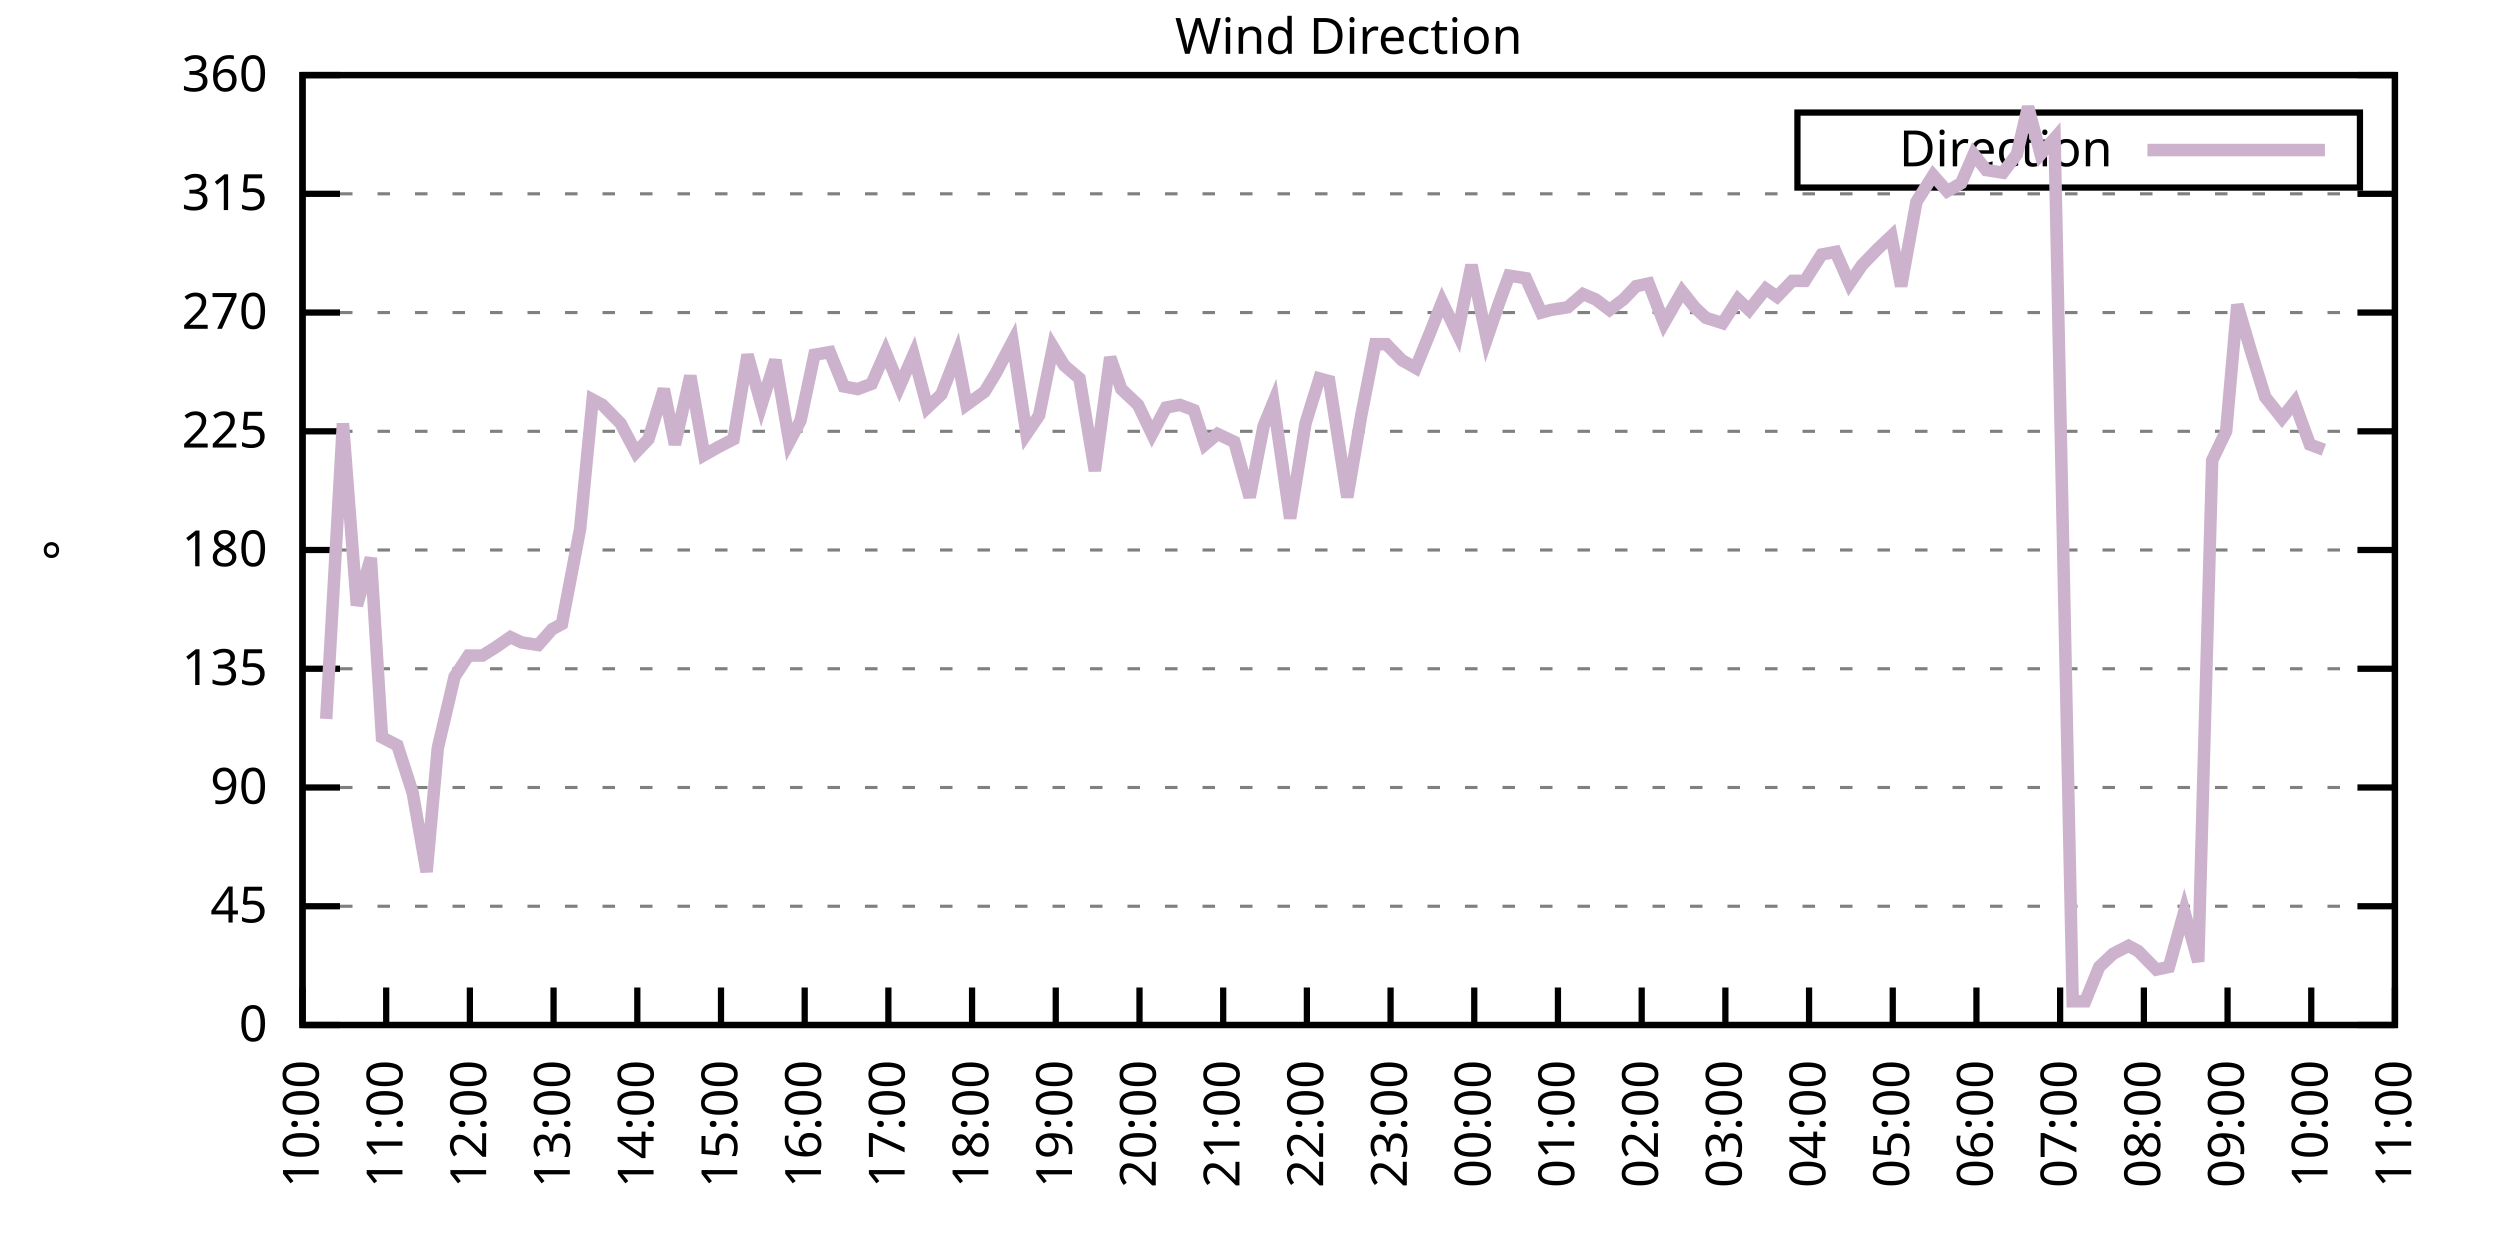
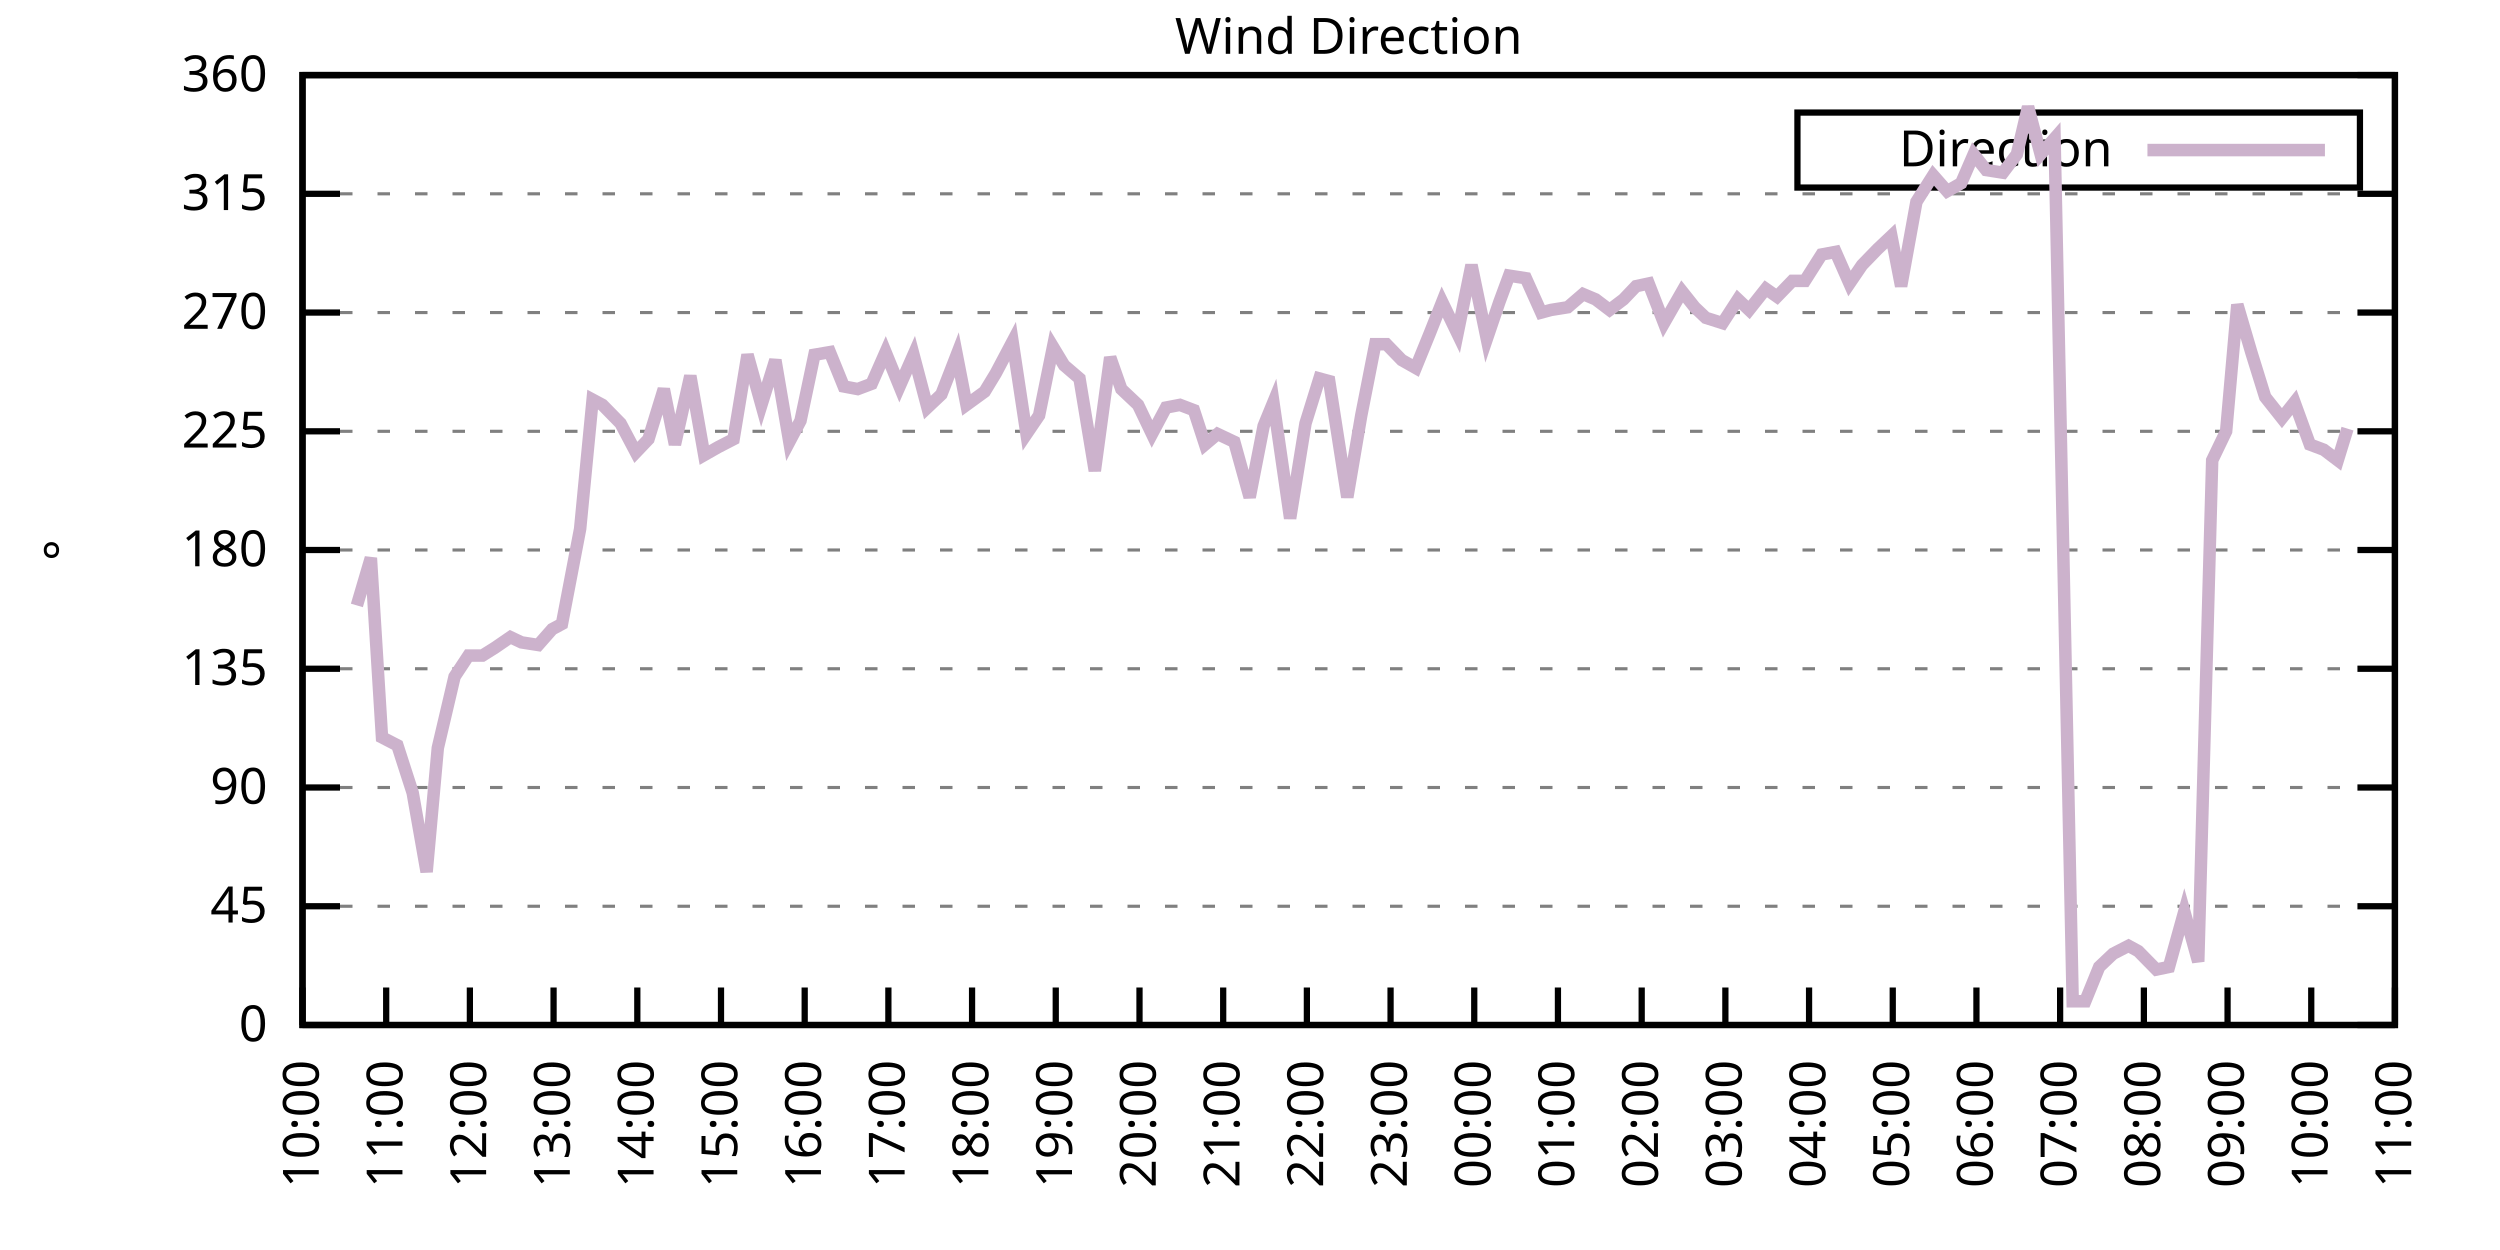
<svg xmlns="http://www.w3.org/2000/svg" xmlns:xlink="http://www.w3.org/1999/xlink" width="400" height="200" viewBox="0 0 400 200">
  <g id="gnuplot_canvas">
    <rect x="0" y="0" width="400" height="200" fill="none" />
    <defs>
      <circle id="gpDot" r="0.5" stroke-width="0.5" stroke="currentColor" />
      <path id="gpPt0" stroke-width="0.333" stroke="currentColor" d="M-1,0 h2 M0,-1 v2" />
      <path id="gpPt1" stroke-width="0.333" stroke="currentColor" d="M-1,-1 L1,1 M1,-1 L-1,1" />
      <path id="gpPt2" stroke-width="0.333" stroke="currentColor" d="M-1,0 L1,0 M0,-1 L0,1 M-1,-1 L1,1 M-1,1 L1,-1" />
      <rect id="gpPt3" stroke-width="0.333" stroke="currentColor" x="-1" y="-1" width="2" height="2" />
      <rect id="gpPt4" stroke-width="0.333" stroke="currentColor" fill="currentColor" x="-1" y="-1" width="2" height="2" />
      <circle id="gpPt5" stroke-width="0.333" stroke="currentColor" cx="0" cy="0" r="1" />
      <use xlink:href="#gpPt5" id="gpPt6" fill="currentColor" stroke="none" />
      <path id="gpPt7" stroke-width="0.333" stroke="currentColor" d="M0,-1.33 L-1.33,0.67 L1.33,0.67 z" />
      <use xlink:href="#gpPt7" id="gpPt8" fill="currentColor" stroke="none" />
      <use xlink:href="#gpPt7" id="gpPt9" stroke="currentColor" transform="rotate(180)" />
      <use xlink:href="#gpPt9" id="gpPt10" fill="currentColor" stroke="none" />
      <use xlink:href="#gpPt3" id="gpPt11" stroke="currentColor" transform="rotate(45)" />
      <use xlink:href="#gpPt11" id="gpPt12" fill="currentColor" stroke="none" />
      <path id="gpPt13" stroke-width="0.333" stroke="currentColor" d="M0,1.330 L1.265,0.411 L0.782,-1.067 L-0.782,-1.076 L-1.265,0.411 z" />
      <use xlink:href="#gpPt13" id="gpPt14" fill="currentColor" stroke="none" />
      <filter id="textbox" filterUnits="objectBoundingBox" x="0" y="0" height="1" width="1">
        <feFlood flood-color="white" flood-opacity="1" result="bgnd" />
        <feComposite in="SourceGraphic" in2="bgnd" operator="atop" />
      </filter>
      <filter id="greybox" filterUnits="objectBoundingBox" x="0" y="0" height="1" width="1">
        <feFlood flood-color="lightgrey" flood-opacity="1" result="grey" />
        <feComposite in="SourceGraphic" in2="grey" operator="atop" />
      </filter>
    </defs>
    <g fill="none" color="white" stroke="currentColor" stroke-width="1.00" stroke-linecap="butt" stroke-linejoin="miter">
</g>
    <g fill="none" color="black" stroke="currentColor" stroke-width="1.00" stroke-linecap="butt" stroke-linejoin="miter">
      <g stroke="none" shape-rendering="crispEdges">
        <polygon fill="rgb(255, 255, 255)" points="48.40,164.00 383.18,164.00 383.18,12.02 48.40,12.02 " />
      </g>
    </g>
    <g fill="none" color="black" stroke="currentColor" stroke-width="1.00" stroke-linecap="butt" stroke-linejoin="miter">
</g>
    <g fill="none" color="black" stroke="black" stroke-width="0.50" stroke-linecap="butt" stroke-linejoin="miter">
</g>
    <g fill="none" color="gray" stroke="currentColor" stroke-width="0.50" stroke-linecap="butt" stroke-linejoin="miter">
      <path stroke="gray" stroke-dasharray="2,4" class="gridline" d="M48.40,164.00 L383.19,164.00  " />
    </g>
    <g fill="none" color="gray" stroke="gray" stroke-width="1.00" stroke-linecap="butt" stroke-linejoin="miter">
</g>
    <g fill="none" color="black" stroke="currentColor" stroke-width="1.00" stroke-linecap="butt" stroke-linejoin="miter">
      <path stroke="black" d="M48.40,164.00 L54.40,164.00 M383.19,164.00 L377.19,164.00  " />
      <g transform="translate(42.80,166.60)" stroke="none" fill="black" font-family="Sans" font-size="8.00" text-anchor="end">
        <text>
          <tspan font-family="Sans"> 0</tspan>
        </text>
      </g>
    </g>
    <g fill="none" color="black" stroke="currentColor" stroke-width="1.00" stroke-linecap="butt" stroke-linejoin="miter">
</g>
    <g fill="none" color="black" stroke="black" stroke-width="0.50" stroke-linecap="butt" stroke-linejoin="miter">
</g>
    <g fill="none" color="gray" stroke="currentColor" stroke-width="0.50" stroke-linecap="butt" stroke-linejoin="miter">
      <path stroke="gray" stroke-dasharray="2,4" class="gridline" d="M48.40,145.00 L383.19,145.00  " />
    </g>
    <g fill="none" color="gray" stroke="gray" stroke-width="1.00" stroke-linecap="butt" stroke-linejoin="miter">
</g>
    <g fill="none" color="black" stroke="currentColor" stroke-width="1.00" stroke-linecap="butt" stroke-linejoin="miter">
      <path stroke="black" d="M48.40,145.00 L54.40,145.00 M383.19,145.00 L377.19,145.00  " />
      <g transform="translate(42.80,147.60)" stroke="none" fill="black" font-family="Sans" font-size="8.00" text-anchor="end">
        <text>
          <tspan font-family="Sans"> 45</tspan>
        </text>
      </g>
    </g>
    <g fill="none" color="black" stroke="currentColor" stroke-width="1.00" stroke-linecap="butt" stroke-linejoin="miter">
</g>
    <g fill="none" color="black" stroke="black" stroke-width="0.50" stroke-linecap="butt" stroke-linejoin="miter">
</g>
    <g fill="none" color="gray" stroke="currentColor" stroke-width="0.50" stroke-linecap="butt" stroke-linejoin="miter">
      <path stroke="gray" stroke-dasharray="2,4" class="gridline" d="M48.40,126.00 L383.19,126.00  " />
    </g>
    <g fill="none" color="gray" stroke="gray" stroke-width="1.00" stroke-linecap="butt" stroke-linejoin="miter">
</g>
    <g fill="none" color="black" stroke="currentColor" stroke-width="1.00" stroke-linecap="butt" stroke-linejoin="miter">
      <path stroke="black" d="M48.40,126.00 L54.40,126.00 M383.19,126.00 L377.19,126.00  " />
      <g transform="translate(42.80,128.60)" stroke="none" fill="black" font-family="Sans" font-size="8.00" text-anchor="end">
        <text>
          <tspan font-family="Sans"> 90</tspan>
        </text>
      </g>
    </g>
    <g fill="none" color="black" stroke="currentColor" stroke-width="1.00" stroke-linecap="butt" stroke-linejoin="miter">
</g>
    <g fill="none" color="black" stroke="black" stroke-width="0.50" stroke-linecap="butt" stroke-linejoin="miter">
</g>
    <g fill="none" color="gray" stroke="currentColor" stroke-width="0.50" stroke-linecap="butt" stroke-linejoin="miter">
      <path stroke="gray" stroke-dasharray="2,4" class="gridline" d="M48.40,107.00 L383.19,107.00  " />
    </g>
    <g fill="none" color="gray" stroke="gray" stroke-width="1.00" stroke-linecap="butt" stroke-linejoin="miter">
</g>
    <g fill="none" color="black" stroke="currentColor" stroke-width="1.00" stroke-linecap="butt" stroke-linejoin="miter">
      <path stroke="black" d="M48.40,107.00 L54.40,107.00 M383.19,107.00 L377.19,107.00  " />
      <g transform="translate(42.80,109.60)" stroke="none" fill="black" font-family="Sans" font-size="8.00" text-anchor="end">
        <text>
          <tspan font-family="Sans"> 135</tspan>
        </text>
      </g>
    </g>
    <g fill="none" color="black" stroke="currentColor" stroke-width="1.00" stroke-linecap="butt" stroke-linejoin="miter">
</g>
    <g fill="none" color="black" stroke="black" stroke-width="0.50" stroke-linecap="butt" stroke-linejoin="miter">
</g>
    <g fill="none" color="gray" stroke="currentColor" stroke-width="0.50" stroke-linecap="butt" stroke-linejoin="miter">
      <path stroke="gray" stroke-dasharray="2,4" class="gridline" d="M48.40,88.00 L383.19,88.00  " />
    </g>
    <g fill="none" color="gray" stroke="gray" stroke-width="1.00" stroke-linecap="butt" stroke-linejoin="miter">
</g>
    <g fill="none" color="black" stroke="currentColor" stroke-width="1.00" stroke-linecap="butt" stroke-linejoin="miter">
      <path stroke="black" d="M48.40,88.00 L54.40,88.00 M383.19,88.00 L377.19,88.00  " />
      <g transform="translate(42.80,90.60)" stroke="none" fill="black" font-family="Sans" font-size="8.00" text-anchor="end">
        <text>
          <tspan font-family="Sans"> 180</tspan>
        </text>
      </g>
    </g>
    <g fill="none" color="black" stroke="currentColor" stroke-width="1.00" stroke-linecap="butt" stroke-linejoin="miter">
</g>
    <g fill="none" color="black" stroke="black" stroke-width="0.50" stroke-linecap="butt" stroke-linejoin="miter">
</g>
    <g fill="none" color="gray" stroke="currentColor" stroke-width="0.50" stroke-linecap="butt" stroke-linejoin="miter">
      <path stroke="gray" stroke-dasharray="2,4" class="gridline" d="M48.40,69.01 L383.19,69.01  " />
    </g>
    <g fill="none" color="gray" stroke="gray" stroke-width="1.00" stroke-linecap="butt" stroke-linejoin="miter">
</g>
    <g fill="none" color="black" stroke="currentColor" stroke-width="1.00" stroke-linecap="butt" stroke-linejoin="miter">
      <path stroke="black" d="M48.40,69.01 L54.40,69.01 M383.19,69.01 L377.19,69.01  " />
      <g transform="translate(42.80,71.61)" stroke="none" fill="black" font-family="Sans" font-size="8.00" text-anchor="end">
        <text>
          <tspan font-family="Sans"> 225</tspan>
        </text>
      </g>
    </g>
    <g fill="none" color="black" stroke="currentColor" stroke-width="1.00" stroke-linecap="butt" stroke-linejoin="miter">
</g>
    <g fill="none" color="black" stroke="black" stroke-width="0.50" stroke-linecap="butt" stroke-linejoin="miter">
</g>
    <g fill="none" color="gray" stroke="currentColor" stroke-width="0.50" stroke-linecap="butt" stroke-linejoin="miter">
      <path stroke="gray" stroke-dasharray="2,4" class="gridline" d="M48.40,50.01 L383.19,50.01  " />
    </g>
    <g fill="none" color="gray" stroke="gray" stroke-width="1.00" stroke-linecap="butt" stroke-linejoin="miter">
</g>
    <g fill="none" color="black" stroke="currentColor" stroke-width="1.00" stroke-linecap="butt" stroke-linejoin="miter">
      <path stroke="black" d="M48.40,50.01 L54.40,50.01 M383.19,50.01 L377.19,50.01  " />
      <g transform="translate(42.80,52.61)" stroke="none" fill="black" font-family="Sans" font-size="8.00" text-anchor="end">
        <text>
          <tspan font-family="Sans"> 270</tspan>
        </text>
      </g>
    </g>
    <g fill="none" color="black" stroke="currentColor" stroke-width="1.00" stroke-linecap="butt" stroke-linejoin="miter">
</g>
    <g fill="none" color="black" stroke="black" stroke-width="0.50" stroke-linecap="butt" stroke-linejoin="miter">
</g>
    <g fill="none" color="gray" stroke="currentColor" stroke-width="0.50" stroke-linecap="butt" stroke-linejoin="miter">
      <path stroke="gray" stroke-dasharray="2,4" class="gridline" d="M48.40,31.01 L383.19,31.01  " />
    </g>
    <g fill="none" color="gray" stroke="gray" stroke-width="1.00" stroke-linecap="butt" stroke-linejoin="miter">
</g>
    <g fill="none" color="black" stroke="currentColor" stroke-width="1.00" stroke-linecap="butt" stroke-linejoin="miter">
      <path stroke="black" d="M48.40,31.01 L54.40,31.01 M383.19,31.01 L377.19,31.01  " />
      <g transform="translate(42.80,33.61)" stroke="none" fill="black" font-family="Sans" font-size="8.00" text-anchor="end">
        <text>
          <tspan font-family="Sans"> 315</tspan>
        </text>
      </g>
    </g>
    <g fill="none" color="black" stroke="currentColor" stroke-width="1.00" stroke-linecap="butt" stroke-linejoin="miter">
</g>
    <g fill="none" color="black" stroke="black" stroke-width="0.50" stroke-linecap="butt" stroke-linejoin="miter">
</g>
    <g fill="none" color="gray" stroke="currentColor" stroke-width="0.50" stroke-linecap="butt" stroke-linejoin="miter">
      <path stroke="gray" stroke-dasharray="2,4" class="gridline" d="M48.40,12.01 L383.19,12.01  " />
    </g>
    <g fill="none" color="gray" stroke="gray" stroke-width="1.00" stroke-linecap="butt" stroke-linejoin="miter">
</g>
    <g fill="none" color="black" stroke="currentColor" stroke-width="1.00" stroke-linecap="butt" stroke-linejoin="miter">
      <path stroke="black" d="M48.40,12.01 L54.40,12.01 M383.19,12.01 L377.19,12.01  " />
      <g transform="translate(42.80,14.61)" stroke="none" fill="black" font-family="Sans" font-size="8.00" text-anchor="end">
        <text>
          <tspan font-family="Sans"> 360</tspan>
        </text>
      </g>
    </g>
    <g fill="none" color="black" stroke="currentColor" stroke-width="1.00" stroke-linecap="butt" stroke-linejoin="miter">
      <path stroke="black" d="M48.40,164.00 L48.40,158.00  " />
      <g transform="translate(51.00,169.60) rotate(270.00)" stroke="none" fill="black" font-family="Sans" font-size="8.00" text-anchor="end">
        <text>
          <tspan font-family="Sans">10:00</tspan>
        </text>
      </g>
    </g>
    <g fill="none" color="black" stroke="currentColor" stroke-width="1.00" stroke-linecap="butt" stroke-linejoin="miter">
      <path stroke="black" d="M61.79,164.00 L61.79,158.00  " />
      <g transform="translate(64.39,169.60) rotate(270.00)" stroke="none" fill="black" font-family="Sans" font-size="8.00" text-anchor="end">
        <text>
          <tspan font-family="Sans">11:00</tspan>
        </text>
      </g>
    </g>
    <g fill="none" color="black" stroke="currentColor" stroke-width="1.00" stroke-linecap="butt" stroke-linejoin="miter">
      <path stroke="black" d="M75.18,164.00 L75.18,158.00  " />
      <g transform="translate(77.78,169.60) rotate(270.00)" stroke="none" fill="black" font-family="Sans" font-size="8.00" text-anchor="end">
        <text>
          <tspan font-family="Sans">12:00</tspan>
        </text>
      </g>
    </g>
    <g fill="none" color="black" stroke="currentColor" stroke-width="1.00" stroke-linecap="butt" stroke-linejoin="miter">
      <path stroke="black" d="M88.57,164.00 L88.57,158.00  " />
      <g transform="translate(91.17,169.60) rotate(270.00)" stroke="none" fill="black" font-family="Sans" font-size="8.00" text-anchor="end">
        <text>
          <tspan font-family="Sans">13:00</tspan>
        </text>
      </g>
    </g>
    <g fill="none" color="black" stroke="currentColor" stroke-width="1.00" stroke-linecap="butt" stroke-linejoin="miter">
      <path stroke="black" d="M101.97,164.00 L101.97,158.00  " />
      <g transform="translate(104.57,169.60) rotate(270.00)" stroke="none" fill="black" font-family="Sans" font-size="8.00" text-anchor="end">
        <text>
          <tspan font-family="Sans">14:00</tspan>
        </text>
      </g>
    </g>
    <g fill="none" color="black" stroke="currentColor" stroke-width="1.00" stroke-linecap="butt" stroke-linejoin="miter">
      <path stroke="black" d="M115.36,164.00 L115.36,158.00  " />
      <g transform="translate(117.96,169.60) rotate(270.00)" stroke="none" fill="black" font-family="Sans" font-size="8.00" text-anchor="end">
        <text>
          <tspan font-family="Sans">15:00</tspan>
        </text>
      </g>
    </g>
    <g fill="none" color="black" stroke="currentColor" stroke-width="1.00" stroke-linecap="butt" stroke-linejoin="miter">
      <path stroke="black" d="M128.75,164.00 L128.75,158.00  " />
      <g transform="translate(131.35,169.60) rotate(270.00)" stroke="none" fill="black" font-family="Sans" font-size="8.00" text-anchor="end">
        <text>
          <tspan font-family="Sans">16:00</tspan>
        </text>
      </g>
    </g>
    <g fill="none" color="black" stroke="currentColor" stroke-width="1.00" stroke-linecap="butt" stroke-linejoin="miter">
      <path stroke="black" d="M142.14,164.00 L142.14,158.00  " />
      <g transform="translate(144.74,169.60) rotate(270.00)" stroke="none" fill="black" font-family="Sans" font-size="8.00" text-anchor="end">
        <text>
          <tspan font-family="Sans">17:00</tspan>
        </text>
      </g>
    </g>
    <g fill="none" color="black" stroke="currentColor" stroke-width="1.00" stroke-linecap="butt" stroke-linejoin="miter">
      <path stroke="black" d="M155.53,164.00 L155.53,158.00  " />
      <g transform="translate(158.13,169.60) rotate(270.00)" stroke="none" fill="black" font-family="Sans" font-size="8.00" text-anchor="end">
        <text>
          <tspan font-family="Sans">18:00</tspan>
        </text>
      </g>
    </g>
    <g fill="none" color="black" stroke="currentColor" stroke-width="1.00" stroke-linecap="butt" stroke-linejoin="miter">
      <path stroke="black" d="M168.92,164.00 L168.92,158.00  " />
      <g transform="translate(171.52,169.60) rotate(270.00)" stroke="none" fill="black" font-family="Sans" font-size="8.00" text-anchor="end">
        <text>
          <tspan font-family="Sans">19:00</tspan>
        </text>
      </g>
    </g>
    <g fill="none" color="black" stroke="currentColor" stroke-width="1.00" stroke-linecap="butt" stroke-linejoin="miter">
      <path stroke="black" d="M182.32,164.00 L182.32,158.00  " />
      <g transform="translate(184.92,169.60) rotate(270.00)" stroke="none" fill="black" font-family="Sans" font-size="8.00" text-anchor="end">
        <text>
          <tspan font-family="Sans">20:00</tspan>
        </text>
      </g>
    </g>
    <g fill="none" color="black" stroke="currentColor" stroke-width="1.00" stroke-linecap="butt" stroke-linejoin="miter">
      <path stroke="black" d="M195.71,164.00 L195.71,158.00  " />
      <g transform="translate(198.31,169.60) rotate(270.00)" stroke="none" fill="black" font-family="Sans" font-size="8.00" text-anchor="end">
        <text>
          <tspan font-family="Sans">21:00</tspan>
        </text>
      </g>
    </g>
    <g fill="none" color="black" stroke="currentColor" stroke-width="1.00" stroke-linecap="butt" stroke-linejoin="miter">
      <path stroke="black" d="M209.10,164.00 L209.10,158.00  " />
      <g transform="translate(211.70,169.60) rotate(270.00)" stroke="none" fill="black" font-family="Sans" font-size="8.00" text-anchor="end">
        <text>
          <tspan font-family="Sans">22:00</tspan>
        </text>
      </g>
    </g>
    <g fill="none" color="black" stroke="currentColor" stroke-width="1.00" stroke-linecap="butt" stroke-linejoin="miter">
      <path stroke="black" d="M222.49,164.00 L222.49,158.00  " />
      <g transform="translate(225.09,169.60) rotate(270.00)" stroke="none" fill="black" font-family="Sans" font-size="8.00" text-anchor="end">
        <text>
          <tspan font-family="Sans">23:00</tspan>
        </text>
      </g>
    </g>
    <g fill="none" color="black" stroke="currentColor" stroke-width="1.00" stroke-linecap="butt" stroke-linejoin="miter">
      <path stroke="black" d="M235.88,164.00 L235.88,158.00  " />
      <g transform="translate(238.48,169.60) rotate(270.00)" stroke="none" fill="black" font-family="Sans" font-size="8.00" text-anchor="end">
        <text>
          <tspan font-family="Sans">00:00</tspan>
        </text>
      </g>
    </g>
    <g fill="none" color="black" stroke="currentColor" stroke-width="1.00" stroke-linecap="butt" stroke-linejoin="miter">
      <path stroke="black" d="M249.27,164.00 L249.27,158.00  " />
      <g transform="translate(251.87,169.60) rotate(270.00)" stroke="none" fill="black" font-family="Sans" font-size="8.00" text-anchor="end">
        <text>
          <tspan font-family="Sans">01:00</tspan>
        </text>
      </g>
    </g>
    <g fill="none" color="black" stroke="currentColor" stroke-width="1.00" stroke-linecap="butt" stroke-linejoin="miter">
      <path stroke="black" d="M262.67,164.00 L262.67,158.00  " />
      <g transform="translate(265.27,169.60) rotate(270.00)" stroke="none" fill="black" font-family="Sans" font-size="8.00" text-anchor="end">
        <text>
          <tspan font-family="Sans">02:00</tspan>
        </text>
      </g>
    </g>
    <g fill="none" color="black" stroke="currentColor" stroke-width="1.00" stroke-linecap="butt" stroke-linejoin="miter">
      <path stroke="black" d="M276.06,164.00 L276.06,158.00  " />
      <g transform="translate(278.66,169.60) rotate(270.00)" stroke="none" fill="black" font-family="Sans" font-size="8.00" text-anchor="end">
        <text>
          <tspan font-family="Sans">03:00</tspan>
        </text>
      </g>
    </g>
    <g fill="none" color="black" stroke="currentColor" stroke-width="1.00" stroke-linecap="butt" stroke-linejoin="miter">
      <path stroke="black" d="M289.45,164.00 L289.45,158.00  " />
      <g transform="translate(292.05,169.60) rotate(270.00)" stroke="none" fill="black" font-family="Sans" font-size="8.00" text-anchor="end">
        <text>
          <tspan font-family="Sans">04:00</tspan>
        </text>
      </g>
    </g>
    <g fill="none" color="black" stroke="currentColor" stroke-width="1.00" stroke-linecap="butt" stroke-linejoin="miter">
      <path stroke="black" d="M302.84,164.00 L302.84,158.00  " />
      <g transform="translate(305.44,169.60) rotate(270.00)" stroke="none" fill="black" font-family="Sans" font-size="8.00" text-anchor="end">
        <text>
          <tspan font-family="Sans">05:00</tspan>
        </text>
      </g>
    </g>
    <g fill="none" color="black" stroke="currentColor" stroke-width="1.00" stroke-linecap="butt" stroke-linejoin="miter">
      <path stroke="black" d="M316.23,164.00 L316.23,158.00  " />
      <g transform="translate(318.83,169.60) rotate(270.00)" stroke="none" fill="black" font-family="Sans" font-size="8.00" text-anchor="end">
        <text>
          <tspan font-family="Sans">06:00</tspan>
        </text>
      </g>
    </g>
    <g fill="none" color="black" stroke="currentColor" stroke-width="1.00" stroke-linecap="butt" stroke-linejoin="miter">
      <path stroke="black" d="M329.62,164.00 L329.62,158.00  " />
      <g transform="translate(332.22,169.60) rotate(270.00)" stroke="none" fill="black" font-family="Sans" font-size="8.00" text-anchor="end">
        <text>
          <tspan font-family="Sans">07:00</tspan>
        </text>
      </g>
    </g>
    <g fill="none" color="black" stroke="currentColor" stroke-width="1.00" stroke-linecap="butt" stroke-linejoin="miter">
      <path stroke="black" d="M343.02,164.00 L343.02,158.00  " />
      <g transform="translate(345.62,169.60) rotate(270.00)" stroke="none" fill="black" font-family="Sans" font-size="8.00" text-anchor="end">
        <text>
          <tspan font-family="Sans">08:00</tspan>
        </text>
      </g>
    </g>
    <g fill="none" color="black" stroke="currentColor" stroke-width="1.00" stroke-linecap="butt" stroke-linejoin="miter">
      <path stroke="black" d="M356.41,164.00 L356.41,158.00  " />
      <g transform="translate(359.01,169.60) rotate(270.00)" stroke="none" fill="black" font-family="Sans" font-size="8.00" text-anchor="end">
        <text>
          <tspan font-family="Sans">09:00</tspan>
        </text>
      </g>
    </g>
    <g fill="none" color="black" stroke="currentColor" stroke-width="1.00" stroke-linecap="butt" stroke-linejoin="miter">
      <path stroke="black" d="M369.80,164.00 L369.80,158.00  " />
      <g transform="translate(372.40,169.60) rotate(270.00)" stroke="none" fill="black" font-family="Sans" font-size="8.00" text-anchor="end">
        <text>
          <tspan font-family="Sans">10:00</tspan>
        </text>
      </g>
    </g>
    <g fill="none" color="black" stroke="currentColor" stroke-width="1.00" stroke-linecap="butt" stroke-linejoin="miter">
      <path stroke="black" d="M383.19,164.00 L383.19,158.00  " />
      <g transform="translate(385.79,169.60) rotate(270.00)" stroke="none" fill="black" font-family="Sans" font-size="8.00" text-anchor="end">
        <text>
          <tspan font-family="Sans">11:00</tspan>
        </text>
      </g>
    </g>
    <g fill="none" color="black" stroke="currentColor" stroke-width="1.00" stroke-linecap="butt" stroke-linejoin="miter">
</g>
    <g fill="none" color="black" stroke="currentColor" stroke-width="1.00" stroke-linecap="butt" stroke-linejoin="miter">
      <path stroke="black" d="M48.40,12.01 L48.40,164.00 L383.19,164.00 L383.19,12.01 L48.40,12.01 Z  " />
    </g>
    <g fill="none" color="black" stroke="currentColor" stroke-width="1.00" stroke-linecap="butt" stroke-linejoin="miter">
</g>
    <g fill="none" color="black" stroke="currentColor" stroke-width="1.00" stroke-linecap="butt" stroke-linejoin="miter">
      <path stroke="black" d="M287.59,30.01 L287.59,18.01 L377.59,18.01 L377.59,30.01 L287.59,30.01 Z  " />
    </g>
    <g id="Wind_direction_plot_1">
      <g fill="none" color="white" stroke="black" stroke-width="2.00" stroke-linecap="butt" stroke-linejoin="miter">
</g>
      <g fill="none" color="black" stroke="currentColor" stroke-width="2.00" stroke-linecap="butt" stroke-linejoin="miter">
        <g transform="translate(337.99,26.61)" stroke="none" fill="black" font-family="Sans" font-size="8.00" text-anchor="end">
          <text>
            <tspan font-family="Sans">Direction</tspan>
          </text>
        </g>
      </g>
      <g fill="none" color="black" stroke="currentColor" stroke-width="2.00" stroke-linecap="butt" stroke-linejoin="miter">
-         <path stroke="rgb(204, 178, 204)" d="M343.59,24.01 L371.99,24.01 M52.19,115.03 L54.87,67.74 L57.10,96.87 L59.34,89.27 L61.12,117.98 L63.58,119.25   L66.03,126.85 L68.26,139.51 L70.05,119.67 L72.73,108.27 L74.96,104.89 L77.19,104.89 L79.20,103.63 L81.66,101.94   L83.44,102.78 L86.12,103.20 L88.35,100.67 L89.91,99.83 L92.82,84.63 L94.82,63.94 L96.39,64.78 L99.29,67.74   L101.74,72.38 L103.75,70.27 L106.21,62.25 L107.99,71.12 L110.45,60.14 L112.68,72.81 L114.91,71.54 L117.37,70.27   L119.60,56.76 L121.83,64.78 L124.06,57.61 L126.29,70.70 L128.08,67.32 L130.31,56.76 L132.77,56.34 L135.00,61.83   L137.23,62.25 L139.46,61.41 L141.69,56.34 L143.93,61.83 L146.16,56.76 L148.39,65.21 L150.62,63.10 L153.08,56.76   L154.64,64.78 L157.54,62.67 L159.33,59.72 L162.01,54.65 L164.24,69.43 L166.25,66.47 L168.48,55.50 L170.26,58.45   L172.72,60.56 L175.17,75.34 L177.63,57.18 L179.41,62.25 L182.09,64.78 L184.32,69.43 L186.56,65.21 L188.79,64.78   L191.02,65.63 L192.81,71.12 L194.81,69.43 L197.49,70.70 L199.95,79.56 L202.18,68.16 L203.74,64.36 L206.42,82.94   L208.88,67.74 L211.11,60.56 L212.67,60.98 L215.57,79.56 L217.80,66.47 L220.04,55.07 L221.82,55.07 L224.28,57.61   L226.51,58.87 L228.74,53.39 L230.75,48.32 L233.20,53.39 L235.44,42.41 L237.89,54.23 L239.90,48.32 L241.46,44.10   L244.14,44.52 L246.60,50.01 L248.16,49.59 L250.84,49.16 L253.29,47.05 L255.30,47.90 L257.53,49.59 L259.76,47.90   L261.77,45.79 L263.78,45.36 L266.24,51.70 L269.14,46.63 L271.15,49.16 L272.93,50.85 L275.61,51.70 L278.07,47.90   L279.85,49.59 L282.53,46.21 L284.32,47.47 L286.77,44.94 L288.78,44.94 L291.46,40.72 L293.69,40.30 L295.92,45.36   L297.93,42.41 L300.39,39.87 L302.62,37.76 L304.18,45.79 L306.63,32.28 L309.31,28.05 L311.54,30.59 L313.78,29.32   L315.79,24.68 L317.79,27.21 L320.47,27.63 L322.70,24.68 L324.49,17.08 L326.50,24.68 L328.73,22.14 L331.63,160.20   L333.64,160.20 L335.87,154.71 L338.10,152.60 L340.56,151.33 L342.12,152.18 L345.02,155.13 L347.03,154.71 L349.49,145.85   L351.72,153.87 L353.95,73.65 L356.18,69.01 L357.97,48.74 L360.20,56.34 L362.43,63.52 L365.11,66.90 L367.12,64.36   L369.58,71.12 L371.81,71.96  " />
+         <path stroke="rgb(204, 178, 204)" d="M343.59,24.01 L371.99,24.01 M57.10,96.87 L59.34,89.27 L61.12,117.98 L63.58,119.25 L66.03,126.85 L68.26,139.51   L70.05,119.67 L72.73,108.27 L74.96,104.89 L77.19,104.89 L79.20,103.63 L81.66,101.94 L83.44,102.78 L86.12,103.20   L88.35,100.67 L89.91,99.83 L92.82,84.63 L94.82,63.94 L96.39,64.78 L99.29,67.74 L101.74,72.38 L103.75,70.27   L106.21,62.25 L107.99,71.12 L110.45,60.14 L112.68,72.81 L114.91,71.54 L117.37,70.27 L119.60,56.76 L121.83,64.78   L124.06,57.61 L126.29,70.70 L128.08,67.32 L130.31,56.76 L132.77,56.34 L135.00,61.83 L137.23,62.25 L139.46,61.41   L141.69,56.34 L143.93,61.83 L146.16,56.76 L148.39,65.21 L150.62,63.10 L153.08,56.76 L154.64,64.78 L157.54,62.67   L159.33,59.72 L162.01,54.65 L164.24,69.43 L166.25,66.47 L168.48,55.50 L170.26,58.45 L172.72,60.56 L175.17,75.34   L177.63,57.18 L179.41,62.25 L182.09,64.78 L184.32,69.43 L186.56,65.21 L188.79,64.78 L191.02,65.63 L192.81,71.12   L194.81,69.43 L197.49,70.70 L199.95,79.56 L202.18,68.16 L203.74,64.36 L206.42,82.94 L208.88,67.74 L211.11,60.56   L212.67,60.98 L215.57,79.56 L217.80,66.47 L220.04,55.07 L221.82,55.07 L224.28,57.61 L226.51,58.87 L228.74,53.39   L230.75,48.32 L233.20,53.39 L235.44,42.41 L237.89,54.23 L239.90,48.32 L241.46,44.10 L244.14,44.52 L246.60,50.01   L248.16,49.59 L250.84,49.16 L253.29,47.05 L255.30,47.90 L257.53,49.59 L259.76,47.90 L261.77,45.79 L263.78,45.36   L266.24,51.70 L269.14,46.63 L271.15,49.16 L272.93,50.85 L275.61,51.70 L278.07,47.90 L279.85,49.59 L282.53,46.21   L284.32,47.47 L286.77,44.94 L288.78,44.94 L291.46,40.72 L293.69,40.30 L295.92,45.36 L297.93,42.41 L300.39,39.87   L302.62,37.76 L304.18,45.79 L306.63,32.28 L309.31,28.05 L311.54,30.59 L313.78,29.32 L315.79,24.68 L317.79,27.21   L320.47,27.63 L322.70,24.68 L324.49,17.08 L326.50,24.68 L328.73,22.14 L331.63,160.20 L333.64,160.20 L335.87,154.71   L338.10,152.60 L340.56,151.33 L342.12,152.18 L345.02,155.13 L347.03,154.71 L349.49,145.85 L351.72,153.87 L353.95,73.65   L356.18,69.01 L357.97,48.74 L360.20,56.34 L362.43,63.52 L365.11,66.90 L367.12,64.36 L369.58,71.12 L371.81,71.96   L374.04,73.65 L375.60,68.58  " />
      </g>
    </g>
    <g fill="none" color="black" stroke="currentColor" stroke-width="2.00" stroke-linecap="butt" stroke-linejoin="miter">
</g>
    <g fill="none" color="black" stroke="black" stroke-width="1.00" stroke-linecap="butt" stroke-linejoin="miter">
</g>
    <g fill="none" color="black" stroke="currentColor" stroke-width="1.00" stroke-linecap="butt" stroke-linejoin="miter">
      <path stroke="black" d="M48.40,12.01 L48.40,164.00 L383.19,164.00 L383.19,12.01 L48.40,12.01 Z  " />
      <g transform="translate(12.80,88.01) rotate(270.00)" stroke="none" fill="black" font-family="Sans" font-size="8.00" text-anchor="middle">
        <text>
          <tspan font-family="Sans">°</tspan>
        </text>
      </g>
    </g>
    <g fill="none" color="black" stroke="currentColor" stroke-width="1.00" stroke-linecap="butt" stroke-linejoin="miter">
</g>
    <g fill="none" color="black" stroke="currentColor" stroke-width="1.00" stroke-linecap="butt" stroke-linejoin="miter">
      <g transform="translate(215.79,8.61)" stroke="none" fill="black" font-family="Sans" font-size="8.00" text-anchor="middle">
        <text>
          <tspan font-family="Sans">Wind Direction</tspan>
        </text>
      </g>
    </g>
    <g fill="none" color="black" stroke="currentColor" stroke-width="1.00" stroke-linecap="butt" stroke-linejoin="miter">
</g>
  </g>
</svg>
